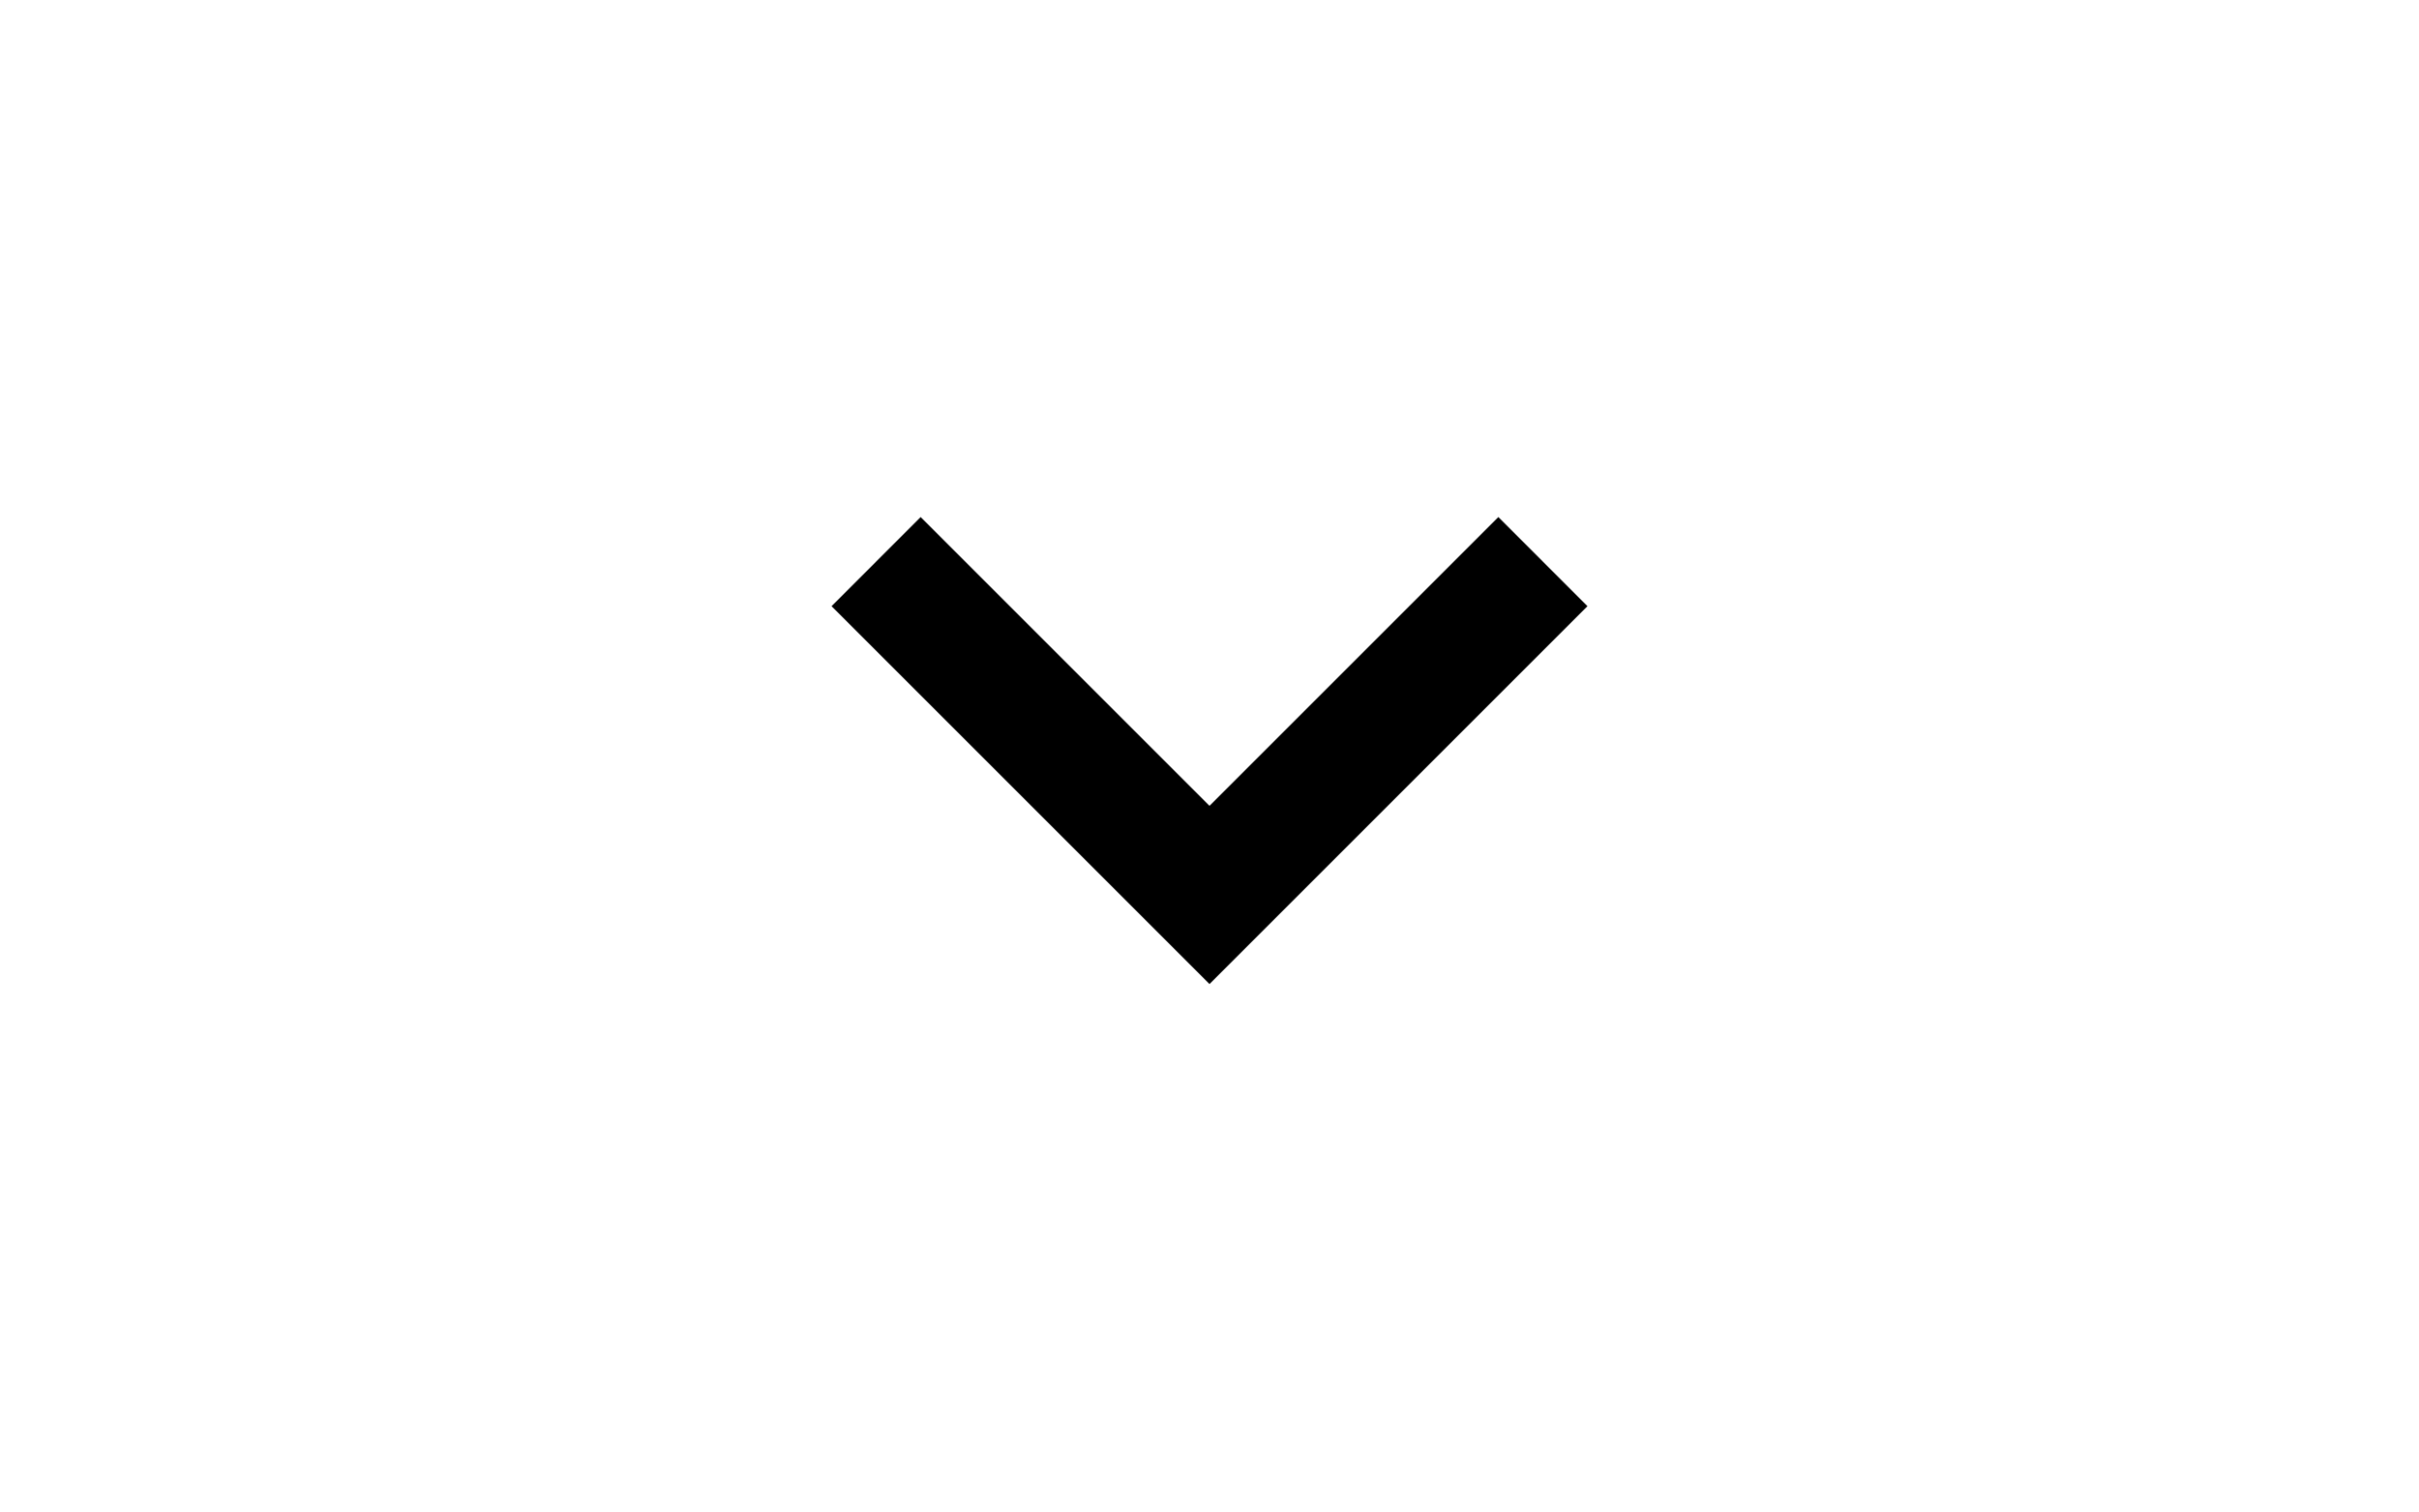
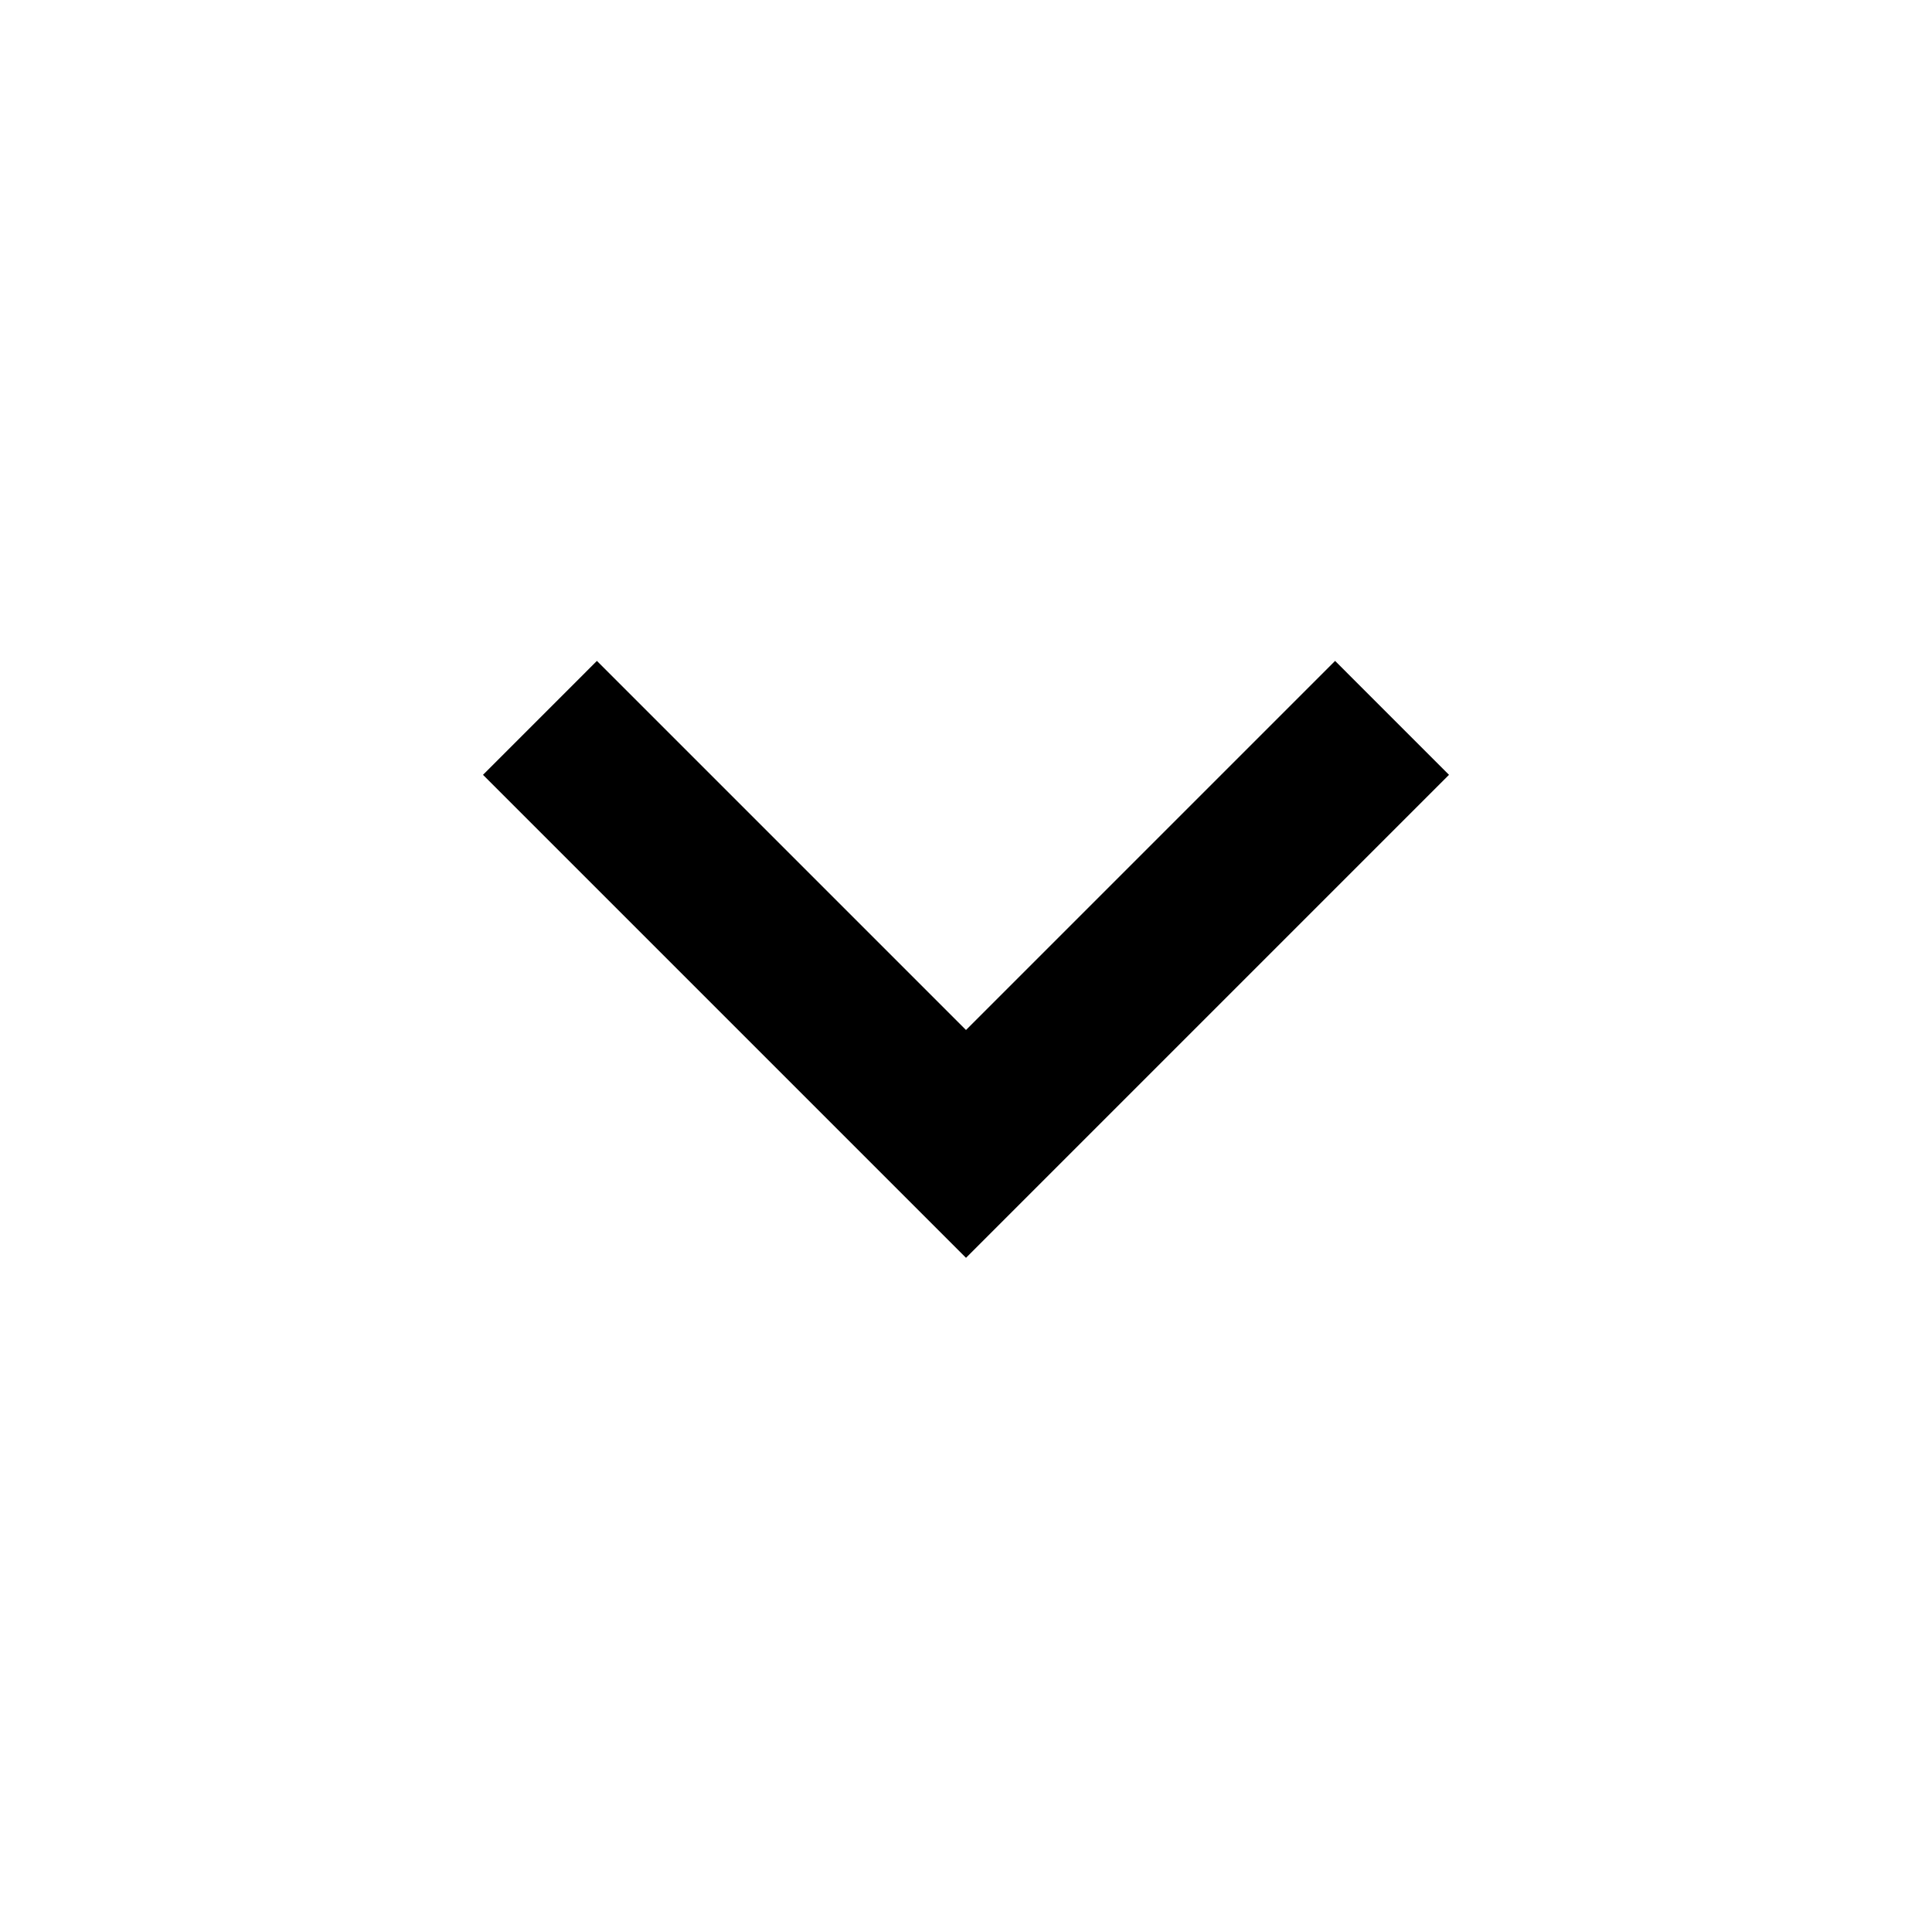
- <svg xmlns="http://www.w3.org/2000/svg" height="30" viewBox="0 0 48 48" width="48">
+ <svg xmlns="http://www.w3.org/2000/svg" viewBox="0 0 48 48" width="48">
  <path d="M14.83 16.42l9.17 9.17 9.17-9.17 2.83 2.83-12 12-12-12z" />
  <path d="M0-.75h48v48h-48z" fill="none" />
</svg>
